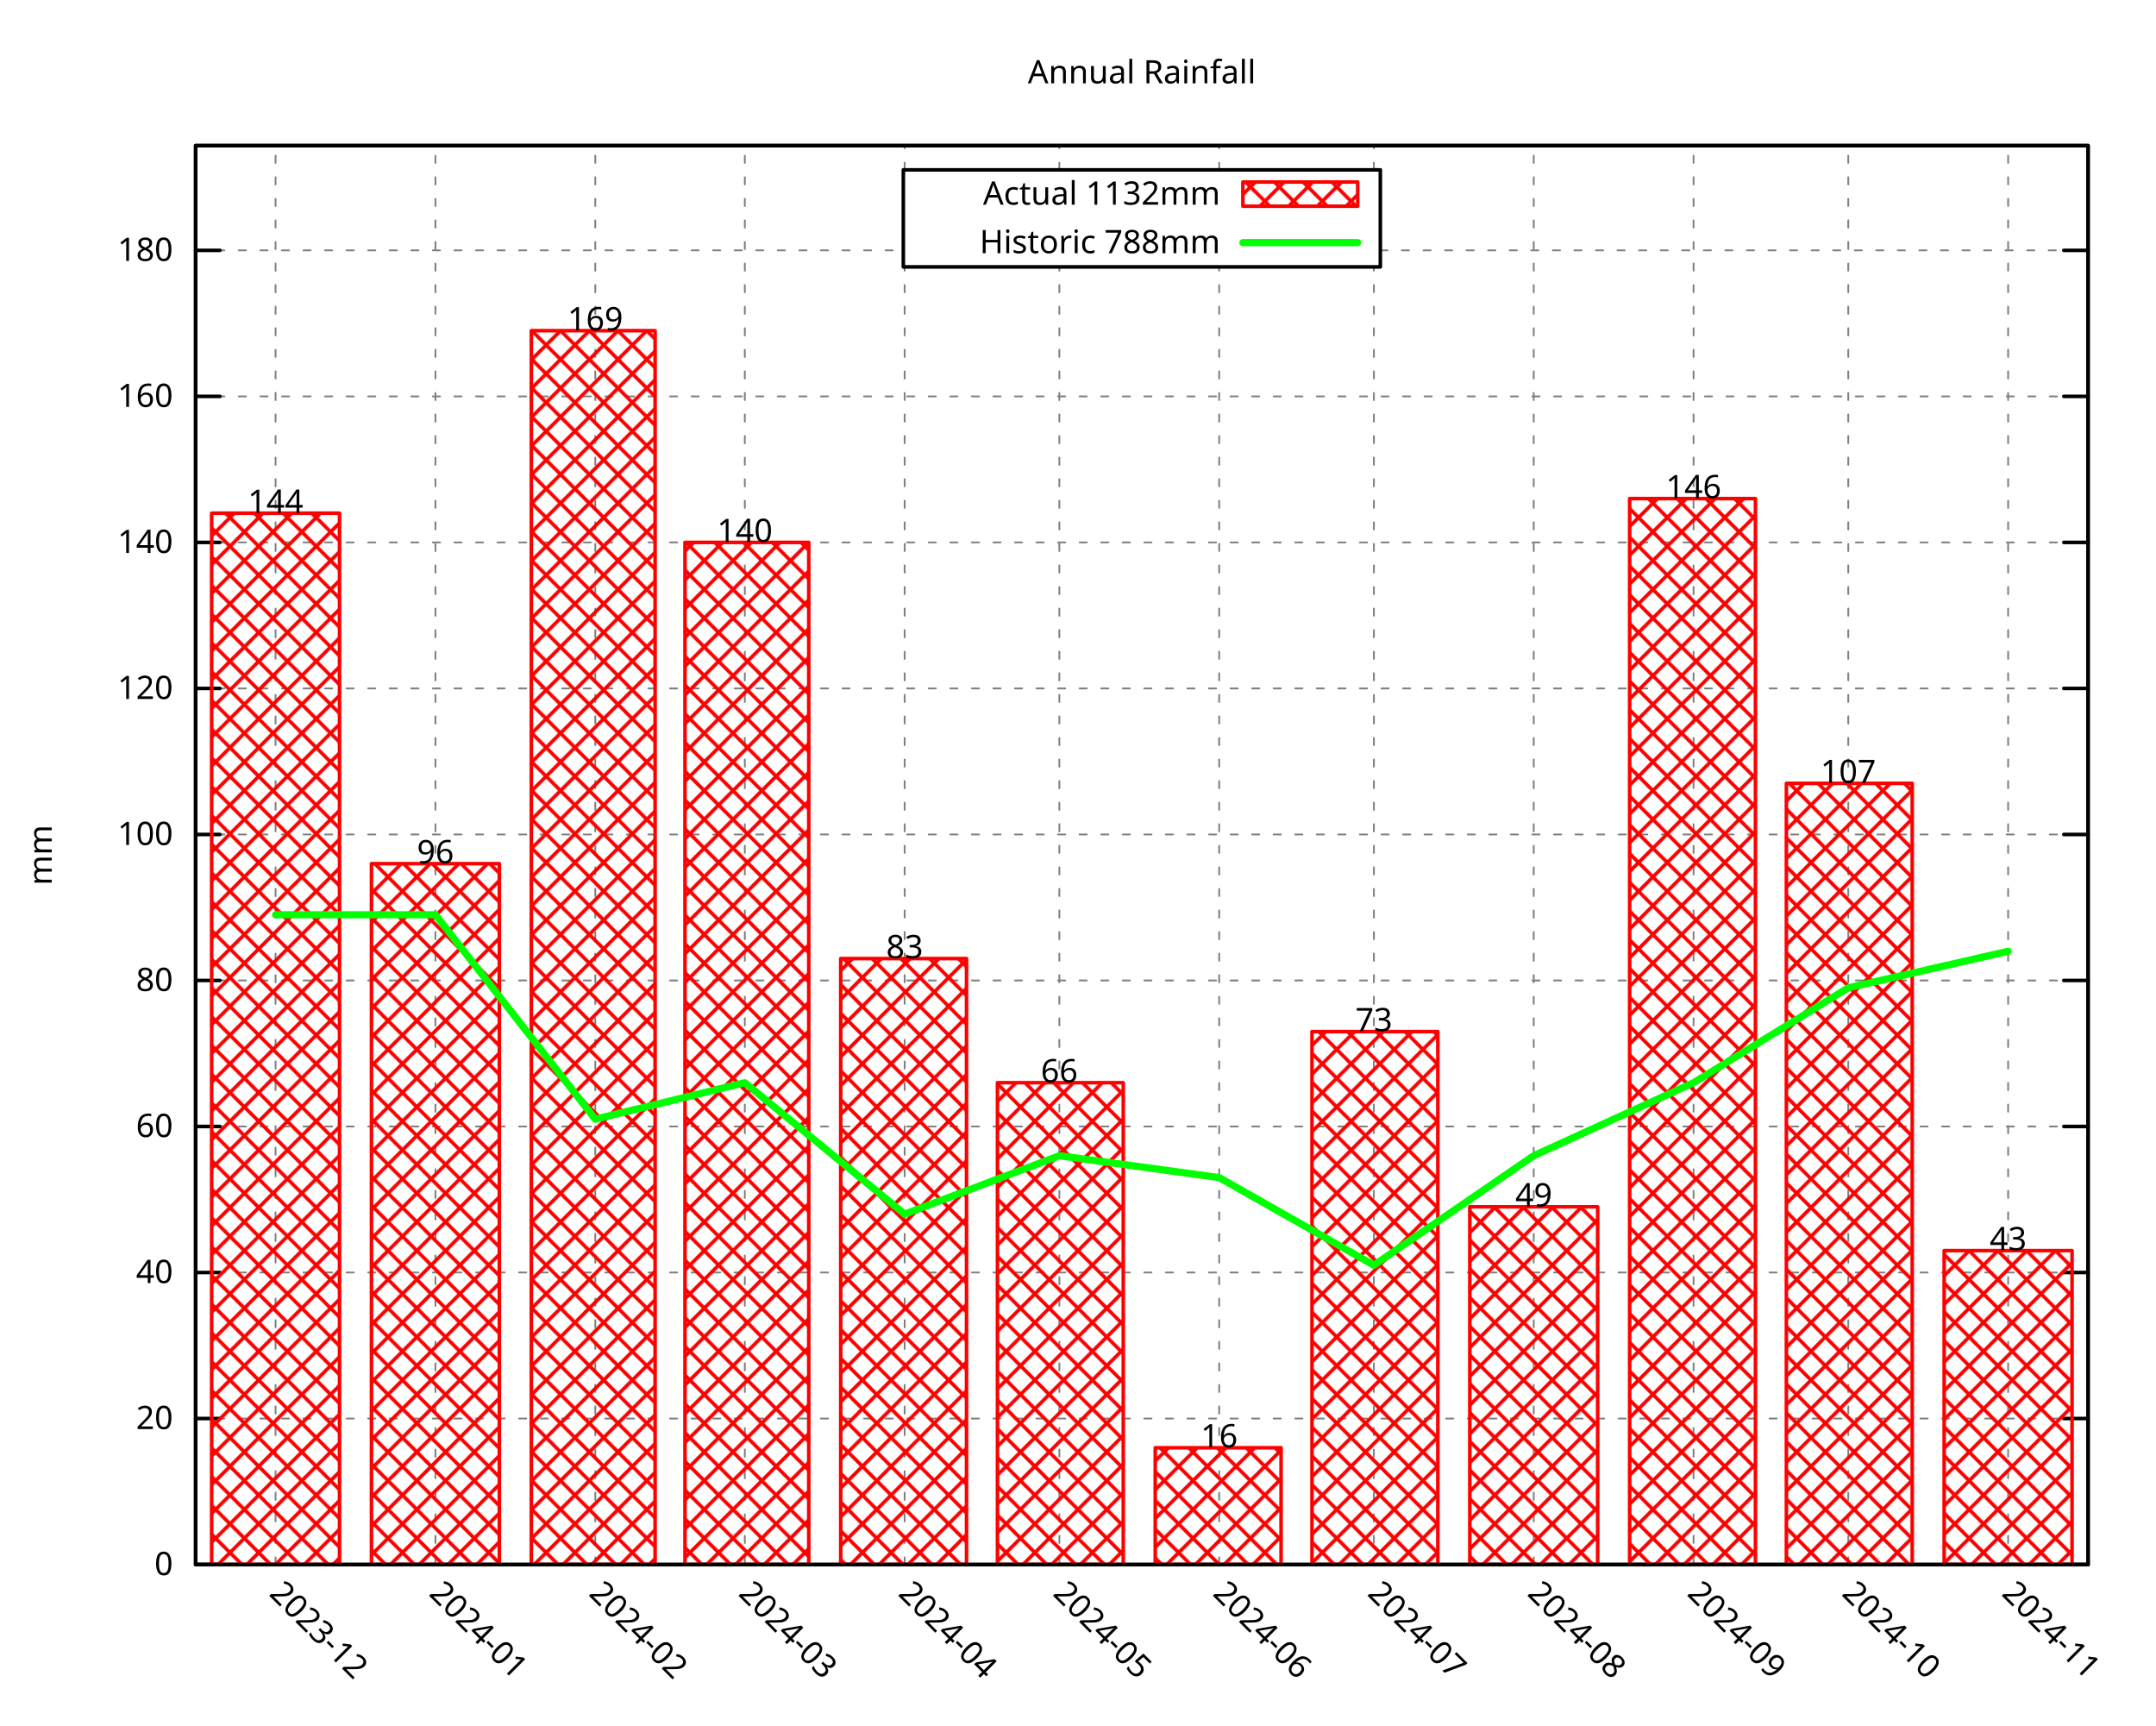
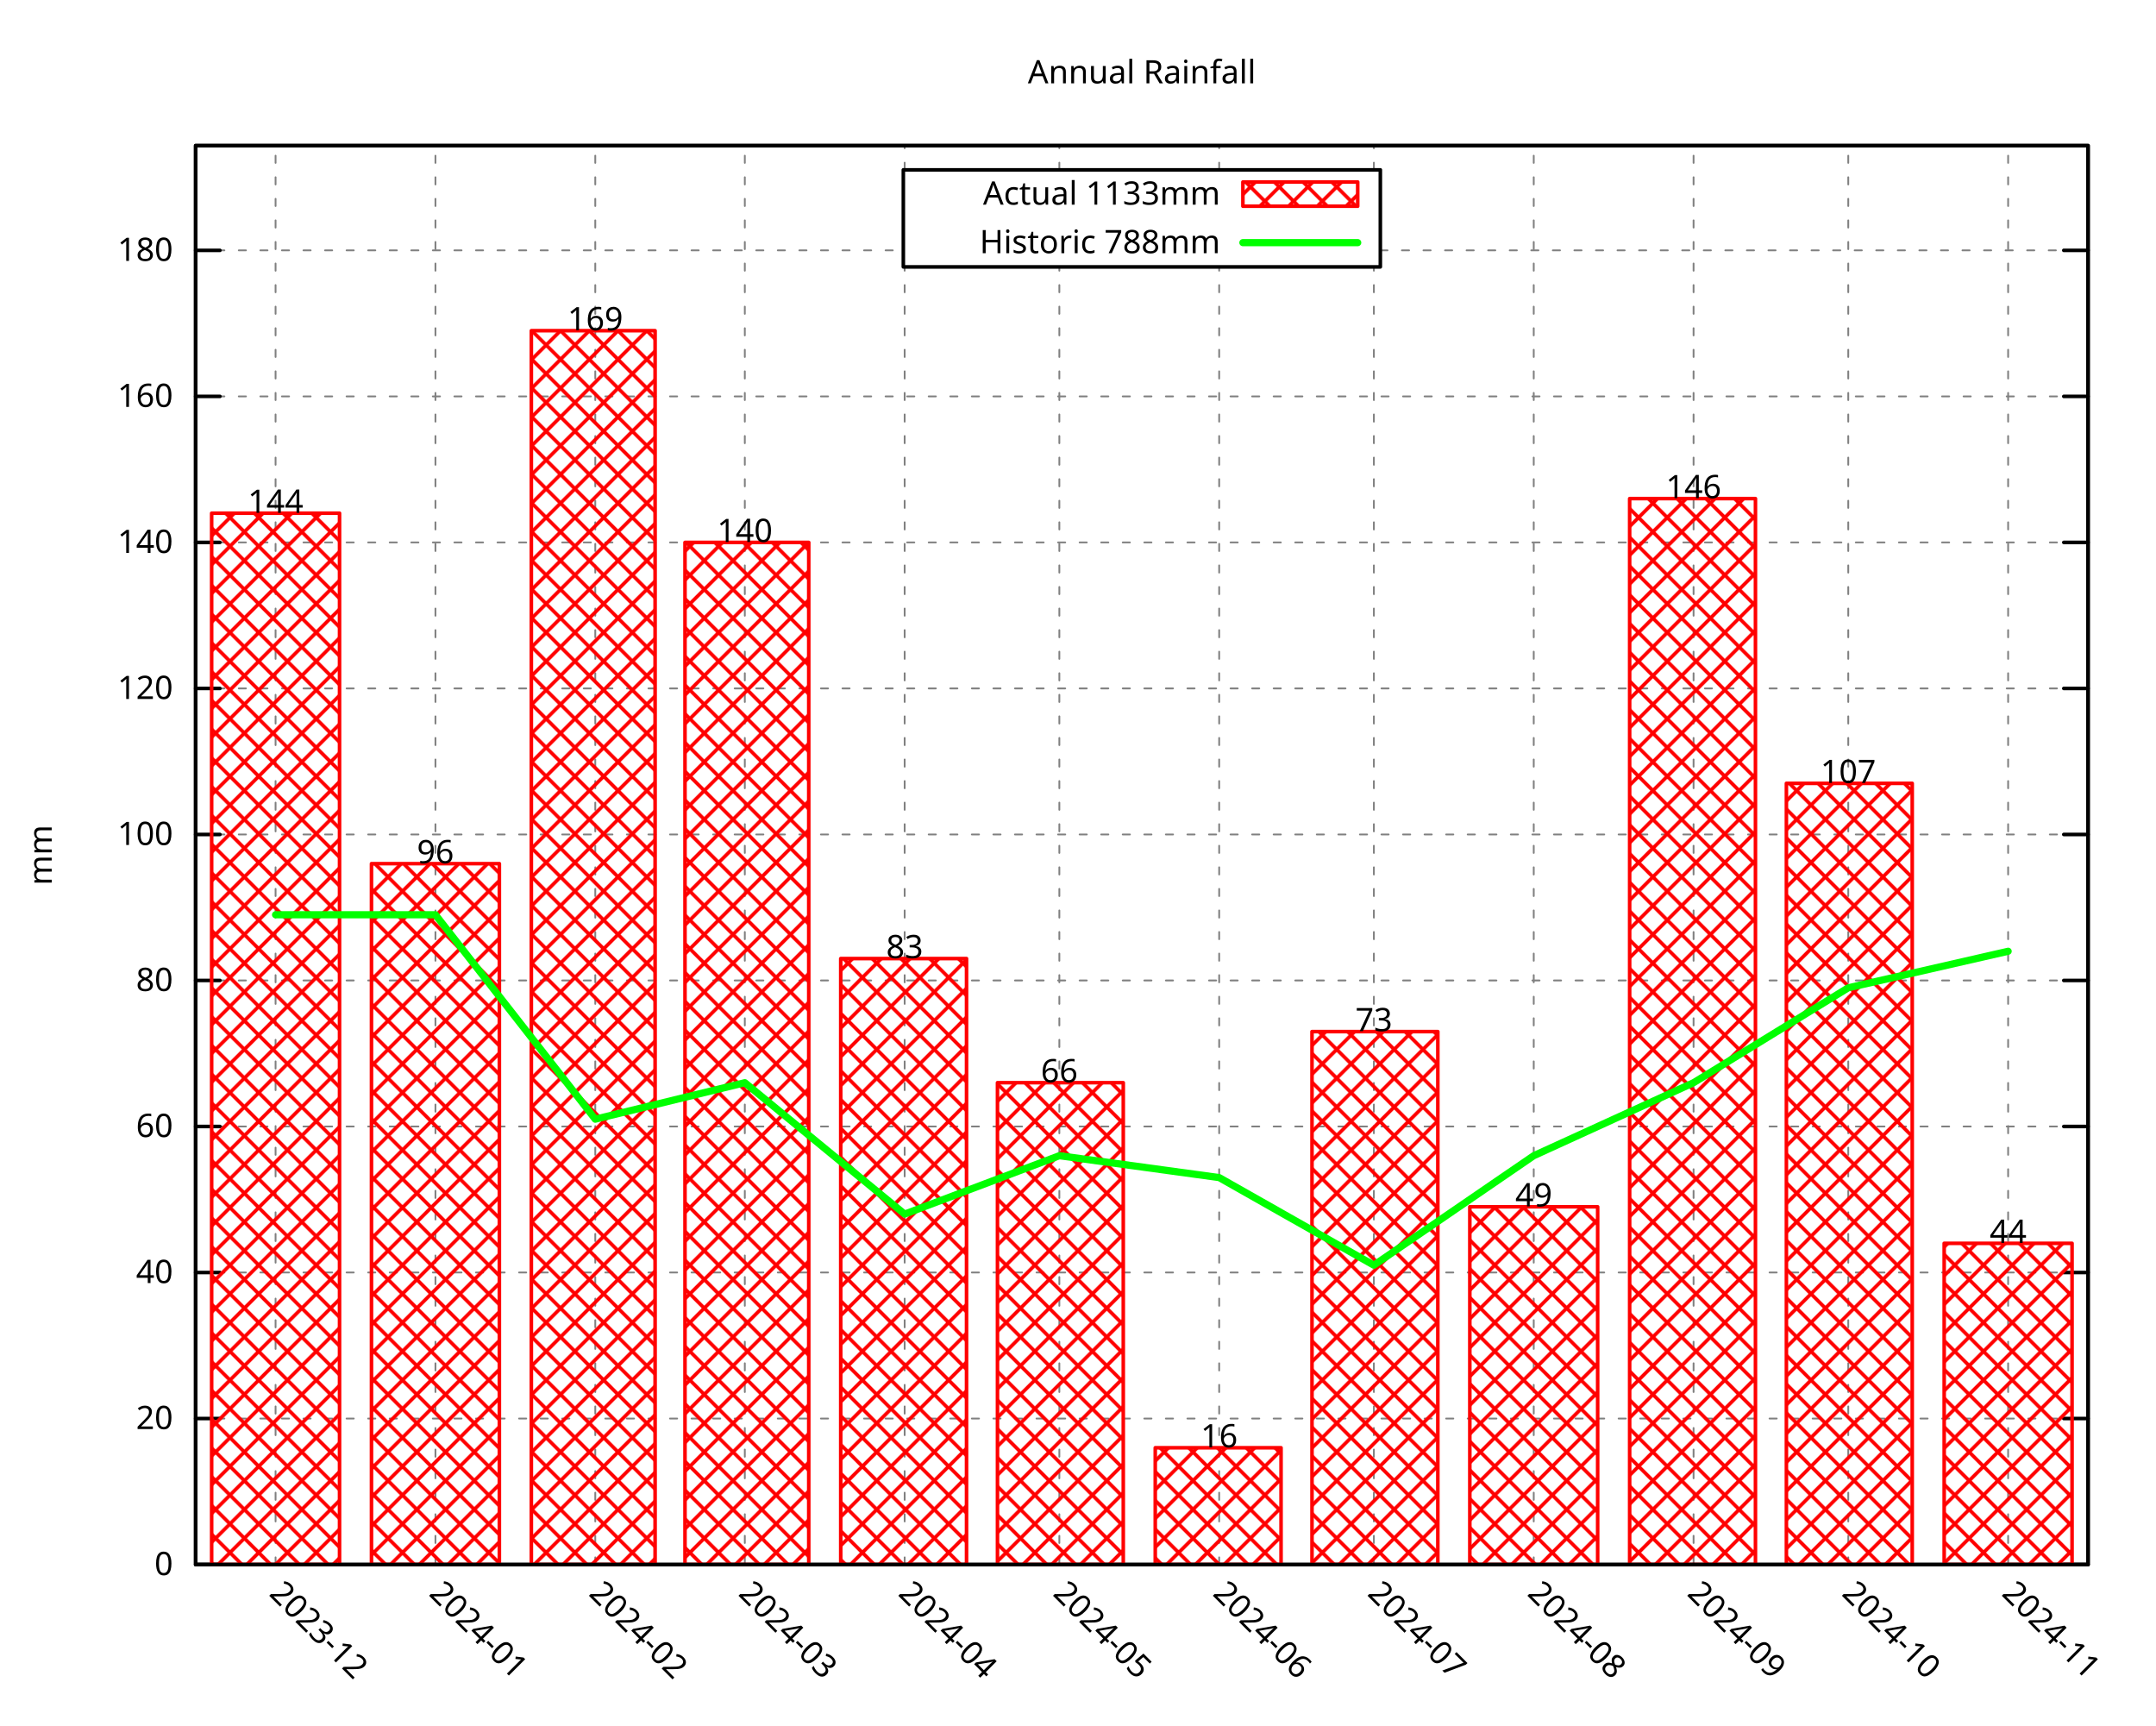
<svg xmlns="http://www.w3.org/2000/svg" xmlns:xlink="http://www.w3.org/1999/xlink" width="600" height="480" viewBox="0 0 600 480">
  <g id="gnuplot_canvas">
    <rect x="0" y="0" width="600" height="480" fill="none" />
    <defs>
      <circle id="gpDot" r="0.5" stroke-width="0.5" stroke="currentColor" />
      <path id="gpPt0" stroke-width="0.296" stroke="currentColor" d="M-1,0 h2 M0,-1 v2" />
      <path id="gpPt1" stroke-width="0.296" stroke="currentColor" d="M-1,-1 L1,1 M1,-1 L-1,1" />
      <path id="gpPt2" stroke-width="0.296" stroke="currentColor" d="M-1,0 L1,0 M0,-1 L0,1 M-1,-1 L1,1 M-1,1 L1,-1" />
      <rect id="gpPt3" stroke-width="0.296" stroke="currentColor" x="-1" y="-1" width="2" height="2" />
      <rect id="gpPt4" stroke-width="0.296" stroke="currentColor" fill="currentColor" x="-1" y="-1" width="2" height="2" />
      <circle id="gpPt5" stroke-width="0.296" stroke="currentColor" cx="0" cy="0" r="1" />
      <use xlink:href="#gpPt5" id="gpPt6" fill="currentColor" stroke="none" />
      <path id="gpPt7" stroke-width="0.296" stroke="currentColor" d="M0,-1.33 L-1.33,0.67 L1.33,0.67 z" />
      <use xlink:href="#gpPt7" id="gpPt8" fill="currentColor" stroke="none" />
      <use xlink:href="#gpPt7" id="gpPt9" stroke="currentColor" transform="rotate(180)" />
      <use xlink:href="#gpPt9" id="gpPt10" fill="currentColor" stroke="none" />
      <use xlink:href="#gpPt3" id="gpPt11" stroke="currentColor" transform="rotate(45)" />
      <use xlink:href="#gpPt11" id="gpPt12" fill="currentColor" stroke="none" />
      <path id="gpPt13" stroke-width="0.296" stroke="currentColor" d="M0,1.330 L1.265,0.411 L0.782,-1.067 L-0.782,-1.076 L-1.265,0.411 z" />
      <use xlink:href="#gpPt13" id="gpPt14" fill="currentColor" stroke="none" />
      <filter id="textbox" filterUnits="objectBoundingBox" x="0" y="0" height="1" width="1">
        <feFlood flood-color="white" flood-opacity="1" result="bgnd" />
        <feComposite in="SourceGraphic" in2="bgnd" operator="atop" />
      </filter>
      <filter id="greybox" filterUnits="objectBoundingBox" x="0" y="0" height="1" width="1">
        <feFlood flood-color="lightgrey" flood-opacity="1" result="grey" />
        <feComposite in="SourceGraphic" in2="grey" operator="atop" />
      </filter>
    </defs>
    <g fill="none" color="white" stroke="currentColor" stroke-width="1.00" stroke-linecap="round" stroke-linejoin="round">
</g>
    <g fill="none" color="black" stroke="currentColor" stroke-width="1.00" stroke-linecap="round" stroke-linejoin="round">
</g>
    <g fill="none" color="black" stroke="black" stroke-width="0.50" stroke-linecap="round" stroke-linejoin="round">
</g>
    <g fill="none" color="gray" stroke="currentColor" stroke-width="0.50" stroke-linecap="round" stroke-linejoin="round">
      <path stroke="gray" stroke-dasharray="2,4" class="gridline" d="M54.45,435.32 L581.09,435.32  " />
    </g>
    <g fill="none" color="gray" stroke="gray" stroke-width="1.00" stroke-linecap="round" stroke-linejoin="round">
</g>
    <g fill="none" color="black" stroke="currentColor" stroke-width="1.00" stroke-linecap="round" stroke-linejoin="round">
      <path stroke="black" d="M54.45,435.32 L61.20,435.32 M581.09,435.32 L574.34,435.32  " />
      <g transform="translate(48.15,438.25)" stroke="none" fill="black" font-family="Droid Sans" font-size="9.00" text-anchor="end">
        <text>
          <tspan font-family="Droid Sans"> 0</tspan>
        </text>
      </g>
    </g>
    <g fill="none" color="black" stroke="currentColor" stroke-width="1.00" stroke-linecap="round" stroke-linejoin="round">
</g>
    <g fill="none" color="black" stroke="black" stroke-width="0.50" stroke-linecap="round" stroke-linejoin="round">
</g>
    <g fill="none" color="gray" stroke="currentColor" stroke-width="0.50" stroke-linecap="round" stroke-linejoin="round">
      <path stroke="gray" stroke-dasharray="2,4" class="gridline" d="M54.45,394.69 L581.09,394.69  " />
    </g>
    <g fill="none" color="gray" stroke="gray" stroke-width="1.00" stroke-linecap="round" stroke-linejoin="round">
</g>
    <g fill="none" color="black" stroke="currentColor" stroke-width="1.00" stroke-linecap="round" stroke-linejoin="round">
      <path stroke="black" d="M54.45,394.69 L61.20,394.69 M581.09,394.69 L574.34,394.69  " />
      <g transform="translate(48.15,397.62)" stroke="none" fill="black" font-family="Droid Sans" font-size="9.00" text-anchor="end">
        <text>
          <tspan font-family="Droid Sans"> 20</tspan>
        </text>
      </g>
    </g>
    <g fill="none" color="black" stroke="currentColor" stroke-width="1.00" stroke-linecap="round" stroke-linejoin="round">
</g>
    <g fill="none" color="black" stroke="black" stroke-width="0.50" stroke-linecap="round" stroke-linejoin="round">
</g>
    <g fill="none" color="gray" stroke="currentColor" stroke-width="0.50" stroke-linecap="round" stroke-linejoin="round">
      <path stroke="gray" stroke-dasharray="2,4" class="gridline" d="M54.45,354.06 L581.09,354.06  " />
    </g>
    <g fill="none" color="gray" stroke="gray" stroke-width="1.00" stroke-linecap="round" stroke-linejoin="round">
</g>
    <g fill="none" color="black" stroke="currentColor" stroke-width="1.00" stroke-linecap="round" stroke-linejoin="round">
      <path stroke="black" d="M54.45,354.06 L61.20,354.06 M581.09,354.06 L574.34,354.06  " />
      <g transform="translate(48.15,356.99)" stroke="none" fill="black" font-family="Droid Sans" font-size="9.00" text-anchor="end">
        <text>
          <tspan font-family="Droid Sans"> 40</tspan>
        </text>
      </g>
    </g>
    <g fill="none" color="black" stroke="currentColor" stroke-width="1.00" stroke-linecap="round" stroke-linejoin="round">
</g>
    <g fill="none" color="black" stroke="black" stroke-width="0.50" stroke-linecap="round" stroke-linejoin="round">
</g>
    <g fill="none" color="gray" stroke="currentColor" stroke-width="0.50" stroke-linecap="round" stroke-linejoin="round">
      <path stroke="gray" stroke-dasharray="2,4" class="gridline" d="M54.45,313.43 L581.09,313.43  " />
    </g>
    <g fill="none" color="gray" stroke="gray" stroke-width="1.00" stroke-linecap="round" stroke-linejoin="round">
</g>
    <g fill="none" color="black" stroke="currentColor" stroke-width="1.00" stroke-linecap="round" stroke-linejoin="round">
      <path stroke="black" d="M54.45,313.43 L61.20,313.43 M581.09,313.43 L574.34,313.43  " />
      <g transform="translate(48.15,316.36)" stroke="none" fill="black" font-family="Droid Sans" font-size="9.00" text-anchor="end">
        <text>
          <tspan font-family="Droid Sans"> 60</tspan>
        </text>
      </g>
    </g>
    <g fill="none" color="black" stroke="currentColor" stroke-width="1.00" stroke-linecap="round" stroke-linejoin="round">
</g>
    <g fill="none" color="black" stroke="black" stroke-width="0.50" stroke-linecap="round" stroke-linejoin="round">
</g>
    <g fill="none" color="gray" stroke="currentColor" stroke-width="0.50" stroke-linecap="round" stroke-linejoin="round">
      <path stroke="gray" stroke-dasharray="2,4" class="gridline" d="M54.45,272.80 L581.09,272.80  " />
    </g>
    <g fill="none" color="gray" stroke="gray" stroke-width="1.00" stroke-linecap="round" stroke-linejoin="round">
</g>
    <g fill="none" color="black" stroke="currentColor" stroke-width="1.00" stroke-linecap="round" stroke-linejoin="round">
      <path stroke="black" d="M54.45,272.80 L61.20,272.80 M581.09,272.80 L574.34,272.80  " />
      <g transform="translate(48.15,275.73)" stroke="none" fill="black" font-family="Droid Sans" font-size="9.00" text-anchor="end">
        <text>
          <tspan font-family="Droid Sans"> 80</tspan>
        </text>
      </g>
    </g>
    <g fill="none" color="black" stroke="currentColor" stroke-width="1.00" stroke-linecap="round" stroke-linejoin="round">
</g>
    <g fill="none" color="black" stroke="black" stroke-width="0.50" stroke-linecap="round" stroke-linejoin="round">
</g>
    <g fill="none" color="gray" stroke="currentColor" stroke-width="0.50" stroke-linecap="round" stroke-linejoin="round">
      <path stroke="gray" stroke-dasharray="2,4" class="gridline" d="M54.45,232.18 L581.09,232.18  " />
    </g>
    <g fill="none" color="gray" stroke="gray" stroke-width="1.00" stroke-linecap="round" stroke-linejoin="round">
</g>
    <g fill="none" color="black" stroke="currentColor" stroke-width="1.00" stroke-linecap="round" stroke-linejoin="round">
      <path stroke="black" d="M54.45,232.18 L61.20,232.18 M581.09,232.18 L574.34,232.18  " />
      <g transform="translate(48.15,235.11)" stroke="none" fill="black" font-family="Droid Sans" font-size="9.00" text-anchor="end">
        <text>
          <tspan font-family="Droid Sans"> 100</tspan>
        </text>
      </g>
    </g>
    <g fill="none" color="black" stroke="currentColor" stroke-width="1.00" stroke-linecap="round" stroke-linejoin="round">
</g>
    <g fill="none" color="black" stroke="black" stroke-width="0.50" stroke-linecap="round" stroke-linejoin="round">
</g>
    <g fill="none" color="gray" stroke="currentColor" stroke-width="0.50" stroke-linecap="round" stroke-linejoin="round">
      <path stroke="gray" stroke-dasharray="2,4" class="gridline" d="M54.45,191.55 L581.09,191.55  " />
    </g>
    <g fill="none" color="gray" stroke="gray" stroke-width="1.00" stroke-linecap="round" stroke-linejoin="round">
</g>
    <g fill="none" color="black" stroke="currentColor" stroke-width="1.00" stroke-linecap="round" stroke-linejoin="round">
      <path stroke="black" d="M54.45,191.55 L61.20,191.55 M581.09,191.55 L574.34,191.55  " />
      <g transform="translate(48.15,194.48)" stroke="none" fill="black" font-family="Droid Sans" font-size="9.00" text-anchor="end">
        <text>
          <tspan font-family="Droid Sans"> 120</tspan>
        </text>
      </g>
    </g>
    <g fill="none" color="black" stroke="currentColor" stroke-width="1.00" stroke-linecap="round" stroke-linejoin="round">
</g>
    <g fill="none" color="black" stroke="black" stroke-width="0.50" stroke-linecap="round" stroke-linejoin="round">
</g>
    <g fill="none" color="gray" stroke="currentColor" stroke-width="0.50" stroke-linecap="round" stroke-linejoin="round">
      <path stroke="gray" stroke-dasharray="2,4" class="gridline" d="M54.45,150.92 L581.09,150.92  " />
    </g>
    <g fill="none" color="gray" stroke="gray" stroke-width="1.00" stroke-linecap="round" stroke-linejoin="round">
</g>
    <g fill="none" color="black" stroke="currentColor" stroke-width="1.00" stroke-linecap="round" stroke-linejoin="round">
      <path stroke="black" d="M54.45,150.92 L61.20,150.92 M581.09,150.92 L574.34,150.92  " />
      <g transform="translate(48.15,153.85)" stroke="none" fill="black" font-family="Droid Sans" font-size="9.00" text-anchor="end">
        <text>
          <tspan font-family="Droid Sans"> 140</tspan>
        </text>
      </g>
    </g>
    <g fill="none" color="black" stroke="currentColor" stroke-width="1.00" stroke-linecap="round" stroke-linejoin="round">
</g>
    <g fill="none" color="black" stroke="black" stroke-width="0.50" stroke-linecap="round" stroke-linejoin="round">
</g>
    <g fill="none" color="gray" stroke="currentColor" stroke-width="0.50" stroke-linecap="round" stroke-linejoin="round">
      <path stroke="gray" stroke-dasharray="2,4" class="gridline" d="M54.45,110.29 L581.09,110.29  " />
    </g>
    <g fill="none" color="gray" stroke="gray" stroke-width="1.00" stroke-linecap="round" stroke-linejoin="round">
</g>
    <g fill="none" color="black" stroke="currentColor" stroke-width="1.00" stroke-linecap="round" stroke-linejoin="round">
      <path stroke="black" d="M54.45,110.29 L61.20,110.29 M581.09,110.29 L574.34,110.29  " />
      <g transform="translate(48.15,113.22)" stroke="none" fill="black" font-family="Droid Sans" font-size="9.00" text-anchor="end">
        <text>
          <tspan font-family="Droid Sans"> 160</tspan>
        </text>
      </g>
    </g>
    <g fill="none" color="black" stroke="currentColor" stroke-width="1.00" stroke-linecap="round" stroke-linejoin="round">
</g>
    <g fill="none" color="black" stroke="black" stroke-width="0.50" stroke-linecap="round" stroke-linejoin="round">
</g>
    <g fill="none" color="gray" stroke="currentColor" stroke-width="0.50" stroke-linecap="round" stroke-linejoin="round">
      <path stroke="gray" stroke-dasharray="2,4" class="gridline" d="M54.45,69.66 L251.39,69.66 M384.14,69.66 L581.09,69.66  " />
    </g>
    <g fill="none" color="gray" stroke="gray" stroke-width="1.00" stroke-linecap="round" stroke-linejoin="round">
</g>
    <g fill="none" color="black" stroke="currentColor" stroke-width="1.00" stroke-linecap="round" stroke-linejoin="round">
      <path stroke="black" d="M54.45,69.66 L61.20,69.66 M581.09,69.66 L574.34,69.66  " />
      <g transform="translate(48.15,72.59)" stroke="none" fill="black" font-family="Droid Sans" font-size="9.00" text-anchor="end">
        <text>
          <tspan font-family="Droid Sans"> 180</tspan>
        </text>
      </g>
    </g>
    <g fill="none" color="black" stroke="currentColor" stroke-width="1.00" stroke-linecap="round" stroke-linejoin="round">
</g>
    <g fill="none" color="black" stroke="black" stroke-width="0.50" stroke-linecap="round" stroke-linejoin="round">
</g>
    <g fill="none" color="gray" stroke="currentColor" stroke-width="0.50" stroke-linecap="round" stroke-linejoin="round">
      <path stroke="gray" stroke-dasharray="2,4" class="gridline" d="M76.69,435.32 L76.69,40.51  " />
    </g>
    <g fill="none" color="gray" stroke="gray" stroke-width="1.00" stroke-linecap="round" stroke-linejoin="round">
</g>
    <g fill="none" color="black" stroke="currentColor" stroke-width="1.00" stroke-linecap="round" stroke-linejoin="round">
      <path stroke="black" d="M76.69,435.32 M76.69,40.51  " />
      <g transform="translate(74.62,443.69) rotate(45.00)" stroke="none" fill="black" font-family="Droid Sans" font-size="9.00" text-anchor="start">
        <text>
          <tspan font-family="Droid Sans">2023-12</tspan>
        </text>
      </g>
    </g>
    <g fill="none" color="black" stroke="currentColor" stroke-width="1.00" stroke-linecap="round" stroke-linejoin="round">
</g>
    <g fill="none" color="black" stroke="black" stroke-width="0.50" stroke-linecap="round" stroke-linejoin="round">
</g>
    <g fill="none" color="gray" stroke="currentColor" stroke-width="0.50" stroke-linecap="round" stroke-linejoin="round">
      <path stroke="gray" stroke-dasharray="2,4" class="gridline" d="M121.18,435.32 L121.18,40.51  " />
    </g>
    <g fill="none" color="gray" stroke="gray" stroke-width="1.00" stroke-linecap="round" stroke-linejoin="round">
</g>
    <g fill="none" color="black" stroke="currentColor" stroke-width="1.00" stroke-linecap="round" stroke-linejoin="round">
      <path stroke="black" d="M121.18,435.32 M121.18,40.51  " />
      <g transform="translate(119.11,443.69) rotate(45.00)" stroke="none" fill="black" font-family="Droid Sans" font-size="9.00" text-anchor="start">
        <text>
          <tspan font-family="Droid Sans">2024-01</tspan>
        </text>
      </g>
    </g>
    <g fill="none" color="black" stroke="currentColor" stroke-width="1.00" stroke-linecap="round" stroke-linejoin="round">
</g>
    <g fill="none" color="black" stroke="black" stroke-width="0.50" stroke-linecap="round" stroke-linejoin="round">
</g>
    <g fill="none" color="gray" stroke="currentColor" stroke-width="0.50" stroke-linecap="round" stroke-linejoin="round">
      <path stroke="gray" stroke-dasharray="2,4" class="gridline" d="M165.66,435.32 L165.66,40.51  " />
    </g>
    <g fill="none" color="gray" stroke="gray" stroke-width="1.00" stroke-linecap="round" stroke-linejoin="round">
</g>
    <g fill="none" color="black" stroke="currentColor" stroke-width="1.00" stroke-linecap="round" stroke-linejoin="round">
      <path stroke="black" d="M165.66,435.32 M165.66,40.51  " />
      <g transform="translate(163.59,443.69) rotate(45.00)" stroke="none" fill="black" font-family="Droid Sans" font-size="9.00" text-anchor="start">
        <text>
          <tspan font-family="Droid Sans">2024-02</tspan>
        </text>
      </g>
    </g>
    <g fill="none" color="black" stroke="currentColor" stroke-width="1.00" stroke-linecap="round" stroke-linejoin="round">
</g>
    <g fill="none" color="black" stroke="black" stroke-width="0.50" stroke-linecap="round" stroke-linejoin="round">
</g>
    <g fill="none" color="gray" stroke="currentColor" stroke-width="0.50" stroke-linecap="round" stroke-linejoin="round">
      <path stroke="gray" stroke-dasharray="2,4" class="gridline" d="M207.28,435.32 L207.28,40.51  " />
    </g>
    <g fill="none" color="gray" stroke="gray" stroke-width="1.00" stroke-linecap="round" stroke-linejoin="round">
</g>
    <g fill="none" color="black" stroke="currentColor" stroke-width="1.00" stroke-linecap="round" stroke-linejoin="round">
      <path stroke="black" d="M207.28,435.32 M207.28,40.51  " />
      <g transform="translate(205.21,443.69) rotate(45.00)" stroke="none" fill="black" font-family="Droid Sans" font-size="9.00" text-anchor="start">
        <text>
          <tspan font-family="Droid Sans">2024-03</tspan>
        </text>
      </g>
    </g>
    <g fill="none" color="black" stroke="currentColor" stroke-width="1.00" stroke-linecap="round" stroke-linejoin="round">
</g>
    <g fill="none" color="black" stroke="black" stroke-width="0.50" stroke-linecap="round" stroke-linejoin="round">
</g>
    <g fill="none" color="gray" stroke="currentColor" stroke-width="0.50" stroke-linecap="round" stroke-linejoin="round">
      <path stroke="gray" stroke-dasharray="2,4" class="gridline" d="M251.76,435.32 L251.76,74.26 M251.76,47.26 L251.76,40.51  " />
    </g>
    <g fill="none" color="gray" stroke="gray" stroke-width="1.00" stroke-linecap="round" stroke-linejoin="round">
</g>
    <g fill="none" color="black" stroke="currentColor" stroke-width="1.00" stroke-linecap="round" stroke-linejoin="round">
      <path stroke="black" d="M251.76,435.32 M251.76,40.51  " />
      <g transform="translate(249.69,443.69) rotate(45.00)" stroke="none" fill="black" font-family="Droid Sans" font-size="9.00" text-anchor="start">
        <text>
          <tspan font-family="Droid Sans">2024-04</tspan>
        </text>
      </g>
    </g>
    <g fill="none" color="black" stroke="currentColor" stroke-width="1.00" stroke-linecap="round" stroke-linejoin="round">
</g>
    <g fill="none" color="black" stroke="black" stroke-width="0.50" stroke-linecap="round" stroke-linejoin="round">
</g>
    <g fill="none" color="gray" stroke="currentColor" stroke-width="0.50" stroke-linecap="round" stroke-linejoin="round">
      <path stroke="gray" stroke-dasharray="2,4" class="gridline" d="M294.81,435.32 L294.81,74.26 M294.81,47.26 L294.81,40.51  " />
    </g>
    <g fill="none" color="gray" stroke="gray" stroke-width="1.00" stroke-linecap="round" stroke-linejoin="round">
</g>
    <g fill="none" color="black" stroke="currentColor" stroke-width="1.00" stroke-linecap="round" stroke-linejoin="round">
      <path stroke="black" d="M294.81,435.32 M294.81,40.51  " />
      <g transform="translate(292.74,443.69) rotate(45.00)" stroke="none" fill="black" font-family="Droid Sans" font-size="9.00" text-anchor="start">
        <text>
          <tspan font-family="Droid Sans">2024-05</tspan>
        </text>
      </g>
    </g>
    <g fill="none" color="black" stroke="currentColor" stroke-width="1.00" stroke-linecap="round" stroke-linejoin="round">
</g>
    <g fill="none" color="black" stroke="black" stroke-width="0.50" stroke-linecap="round" stroke-linejoin="round">
</g>
    <g fill="none" color="gray" stroke="currentColor" stroke-width="0.50" stroke-linecap="round" stroke-linejoin="round">
      <path stroke="gray" stroke-dasharray="2,4" class="gridline" d="M339.29,435.32 L339.29,74.26 M339.29,47.26 L339.29,40.51  " />
    </g>
    <g fill="none" color="gray" stroke="gray" stroke-width="1.00" stroke-linecap="round" stroke-linejoin="round">
</g>
    <g fill="none" color="black" stroke="currentColor" stroke-width="1.00" stroke-linecap="round" stroke-linejoin="round">
      <path stroke="black" d="M339.29,435.32 M339.29,40.51  " />
      <g transform="translate(337.22,443.69) rotate(45.00)" stroke="none" fill="black" font-family="Droid Sans" font-size="9.00" text-anchor="start">
        <text>
          <tspan font-family="Droid Sans">2024-06</tspan>
        </text>
      </g>
    </g>
    <g fill="none" color="black" stroke="currentColor" stroke-width="1.00" stroke-linecap="round" stroke-linejoin="round">
</g>
    <g fill="none" color="black" stroke="black" stroke-width="0.50" stroke-linecap="round" stroke-linejoin="round">
</g>
    <g fill="none" color="gray" stroke="currentColor" stroke-width="0.50" stroke-linecap="round" stroke-linejoin="round">
      <path stroke="gray" stroke-dasharray="2,4" class="gridline" d="M382.34,435.32 L382.34,74.26 M382.34,47.26 L382.34,40.51  " />
    </g>
    <g fill="none" color="gray" stroke="gray" stroke-width="1.00" stroke-linecap="round" stroke-linejoin="round">
</g>
    <g fill="none" color="black" stroke="currentColor" stroke-width="1.00" stroke-linecap="round" stroke-linejoin="round">
      <path stroke="black" d="M382.34,435.32 M382.34,40.51  " />
      <g transform="translate(380.27,443.69) rotate(45.00)" stroke="none" fill="black" font-family="Droid Sans" font-size="9.00" text-anchor="start">
        <text>
          <tspan font-family="Droid Sans">2024-07</tspan>
        </text>
      </g>
    </g>
    <g fill="none" color="black" stroke="currentColor" stroke-width="1.00" stroke-linecap="round" stroke-linejoin="round">
</g>
    <g fill="none" color="black" stroke="black" stroke-width="0.50" stroke-linecap="round" stroke-linejoin="round">
</g>
    <g fill="none" color="gray" stroke="currentColor" stroke-width="0.50" stroke-linecap="round" stroke-linejoin="round">
      <path stroke="gray" stroke-dasharray="2,4" class="gridline" d="M426.83,435.32 L426.83,40.51  " />
    </g>
    <g fill="none" color="gray" stroke="gray" stroke-width="1.00" stroke-linecap="round" stroke-linejoin="round">
</g>
    <g fill="none" color="black" stroke="currentColor" stroke-width="1.00" stroke-linecap="round" stroke-linejoin="round">
      <path stroke="black" d="M426.83,435.32 M426.83,40.51  " />
      <g transform="translate(424.76,443.69) rotate(45.00)" stroke="none" fill="black" font-family="Droid Sans" font-size="9.00" text-anchor="start">
        <text>
          <tspan font-family="Droid Sans">2024-08</tspan>
        </text>
      </g>
    </g>
    <g fill="none" color="black" stroke="currentColor" stroke-width="1.00" stroke-linecap="round" stroke-linejoin="round">
</g>
    <g fill="none" color="black" stroke="black" stroke-width="0.50" stroke-linecap="round" stroke-linejoin="round">
</g>
    <g fill="none" color="gray" stroke="currentColor" stroke-width="0.50" stroke-linecap="round" stroke-linejoin="round">
      <path stroke="gray" stroke-dasharray="2,4" class="gridline" d="M471.31,435.32 L471.31,40.51  " />
    </g>
    <g fill="none" color="gray" stroke="gray" stroke-width="1.00" stroke-linecap="round" stroke-linejoin="round">
</g>
    <g fill="none" color="black" stroke="currentColor" stroke-width="1.00" stroke-linecap="round" stroke-linejoin="round">
      <path stroke="black" d="M471.31,435.32 M471.31,40.51  " />
      <g transform="translate(469.24,443.69) rotate(45.00)" stroke="none" fill="black" font-family="Droid Sans" font-size="9.00" text-anchor="start">
        <text>
          <tspan font-family="Droid Sans">2024-09</tspan>
        </text>
      </g>
    </g>
    <g fill="none" color="black" stroke="currentColor" stroke-width="1.00" stroke-linecap="round" stroke-linejoin="round">
</g>
    <g fill="none" color="black" stroke="black" stroke-width="0.50" stroke-linecap="round" stroke-linejoin="round">
</g>
    <g fill="none" color="gray" stroke="currentColor" stroke-width="0.50" stroke-linecap="round" stroke-linejoin="round">
      <path stroke="gray" stroke-dasharray="2,4" class="gridline" d="M514.36,435.32 L514.36,40.51  " />
    </g>
    <g fill="none" color="gray" stroke="gray" stroke-width="1.00" stroke-linecap="round" stroke-linejoin="round">
</g>
    <g fill="none" color="black" stroke="currentColor" stroke-width="1.00" stroke-linecap="round" stroke-linejoin="round">
      <path stroke="black" d="M514.36,435.32 M514.36,40.51  " />
      <g transform="translate(512.29,443.69) rotate(45.00)" stroke="none" fill="black" font-family="Droid Sans" font-size="9.00" text-anchor="start">
        <text>
          <tspan font-family="Droid Sans">2024-10</tspan>
        </text>
      </g>
    </g>
    <g fill="none" color="black" stroke="currentColor" stroke-width="1.00" stroke-linecap="round" stroke-linejoin="round">
</g>
    <g fill="none" color="black" stroke="black" stroke-width="0.50" stroke-linecap="round" stroke-linejoin="round">
</g>
    <g fill="none" color="gray" stroke="currentColor" stroke-width="0.50" stroke-linecap="round" stroke-linejoin="round">
      <path stroke="gray" stroke-dasharray="2,4" class="gridline" d="M558.85,435.32 L558.85,40.51  " />
    </g>
    <g fill="none" color="gray" stroke="gray" stroke-width="1.00" stroke-linecap="round" stroke-linejoin="round">
</g>
    <g fill="none" color="black" stroke="currentColor" stroke-width="1.00" stroke-linecap="round" stroke-linejoin="round">
      <path stroke="black" d="M558.85,435.32 M558.85,40.51  " />
      <g transform="translate(556.78,443.69) rotate(45.00)" stroke="none" fill="black" font-family="Droid Sans" font-size="9.00" text-anchor="start">
        <text>
          <tspan font-family="Droid Sans">2024-11</tspan>
        </text>
      </g>
    </g>
    <g fill="none" color="black" stroke="currentColor" stroke-width="1.00" stroke-linecap="round" stroke-linejoin="round">
</g>
    <g fill="none" color="black" stroke="currentColor" stroke-width="1.00" stroke-linecap="round" stroke-linejoin="round">
      <path stroke="black" d="M54.45,40.51 L54.45,435.32 L581.09,435.32 L581.09,40.51 L54.45,40.51 Z  " />
    </g>
    <g fill="none" color="black" stroke="currentColor" stroke-width="1.00" stroke-linecap="round" stroke-linejoin="round">
</g>
    <g fill="none" color="black" stroke="currentColor" stroke-width="1.00" stroke-linecap="round" stroke-linejoin="round">
      <path stroke="black" d="M251.39,74.26 L251.39,47.26 L384.14,47.26 L384.14,74.26 L251.39,74.26 Z  " />
    </g>
    <g id="gnuplot_plot_1">
      <g fill="none" color="black" stroke="currentColor" stroke-width="1.00" stroke-linecap="round" stroke-linejoin="round">
        <g transform="translate(339.59,56.94)" stroke="none" fill="black" font-family="Droid Sans" font-size="9.00" text-anchor="end">
          <text>
-             <tspan font-family="Droid Sans">Actual 1132mm</tspan>
+             <tspan font-family="Droid Sans">Actual 1133mm</tspan>
          </text>
        </g>
      </g>
      <g fill="none" color="black" stroke="currentColor" stroke-width="1.00" stroke-linecap="round" stroke-linejoin="round">
        <defs>
          <pattern id="gpPat1" patternUnits="userSpaceOnUse" x="0" y="0" width="8" height="8">
            <path style="fill:none; stroke:rgb(255,0,0)" d="M0,0 L8,8 M0,8 L8,0" />
          </pattern>
        </defs>
        <g stroke="none" shape-rendering="crispEdges">
          <polygon fill="url(#gpPat1)" points="345.89,57.38 377.84,57.38 377.84,50.63 345.89,50.63 " />
        </g>
        <path stroke="rgb(255,   0,   0)" d="M345.89,57.38 L377.84,57.38 L377.84,50.64 L345.89,50.64 L345.89,57.38 Z  " />
      </g>
      <g fill="none" color="black" stroke="currentColor" stroke-width="1.00" stroke-linecap="round" stroke-linejoin="round">
        <defs>
          <pattern id="gpPat2" patternUnits="userSpaceOnUse" x="0" y="0" width="8" height="8">
            <path style="fill:none; stroke:rgb(255,0,0)" d="M0,0 L8,8 M0,8 L8,0" />
          </pattern>
        </defs>
        <g stroke="none" shape-rendering="crispEdges">
          <polygon fill="url(#gpPat2)" points="58.90,435.32 94.50,435.32 94.50,142.78 58.90,142.78 " />
        </g>
        <path stroke="rgb(255,   0,   0)" d="M58.90,435.32 L58.90,142.79 L94.49,142.79 L94.49,435.32 L58.90,435.32 Z  " />
        <g stroke="none" shape-rendering="crispEdges">
          <polygon fill="url(#gpPat2)" points="103.38,435.32 138.98,435.32 138.98,240.29 103.38,240.29 " />
        </g>
        <path stroke="rgb(255,   0,   0)" d="M103.38,435.32 L103.38,240.30 L138.97,240.30 L138.97,435.32 L103.38,435.32 Z  " />
        <g stroke="none" shape-rendering="crispEdges">
          <polygon fill="url(#gpPat2)" points="147.87,435.32 182.32,435.32 182.32,92.00 147.87,92.00 " />
        </g>
        <path stroke="rgb(255,   0,   0)" d="M147.87,435.32 L147.87,92.01 L182.31,92.01 L182.31,435.32 L147.87,435.32 Z  " />
        <g stroke="none" shape-rendering="crispEdges">
          <polygon fill="url(#gpPat2)" points="190.63,435.32 225.08,435.32 225.08,150.91 190.63,150.91 " />
        </g>
        <path stroke="rgb(255,   0,   0)" d="M190.63,435.32 L190.63,150.92 L225.07,150.92 L225.07,435.32 L190.63,435.32 Z  " />
        <g stroke="none" shape-rendering="crispEdges">
          <polygon fill="url(#gpPat2)" points="233.97,435.32 268.99,435.32 268.99,266.70 233.97,266.70 " />
        </g>
        <path stroke="rgb(255,   0,   0)" d="M233.97,435.32 L233.97,266.71 L268.98,266.71 L268.98,435.32 L233.97,435.32 Z  " />
        <g stroke="none" shape-rendering="crispEdges">
          <polygon fill="url(#gpPat2)" points="277.59,435.32 312.61,435.32 312.61,301.24 277.59,301.24 " />
        </g>
        <path stroke="rgb(255,   0,   0)" d="M277.59,435.32 L277.59,301.25 L312.60,301.25 L312.60,435.32 L277.59,435.32 Z  " />
        <g stroke="none" shape-rendering="crispEdges">
          <polygon fill="url(#gpPat2)" points="321.50,435.32 356.52,435.32 356.52,402.81 321.50,402.81 " />
        </g>
        <path stroke="rgb(255,   0,   0)" d="M321.50,435.32 L321.50,402.82 L356.51,402.82 L356.51,435.32 L321.50,435.32 Z  " />
        <g stroke="none" shape-rendering="crispEdges">
          <polygon fill="url(#gpPat2)" points="365.12,435.32 400.15,435.32 400.15,287.02 365.12,287.02 " />
        </g>
        <path stroke="rgb(255,   0,   0)" d="M365.12,435.32 L365.12,287.03 L400.14,287.03 L400.14,435.32 L365.12,435.32 Z  " />
        <g stroke="none" shape-rendering="crispEdges">
          <polygon fill="url(#gpPat2)" points="409.04,435.32 444.63,435.32 444.63,335.77 409.04,335.77 " />
        </g>
        <path stroke="rgb(255,   0,   0)" d="M409.04,435.32 L409.04,335.78 L444.62,335.78 L444.62,435.32 L409.04,435.32 Z  " />
        <g stroke="none" shape-rendering="crispEdges">
          <polygon fill="url(#gpPat2)" points="453.52,435.32 488.54,435.32 488.54,138.72 453.52,138.72 " />
        </g>
        <path stroke="rgb(255,   0,   0)" d="M453.52,435.32 L453.52,138.73 L488.53,138.73 L488.53,435.32 L453.52,435.32 Z  " />
        <g stroke="none" shape-rendering="crispEdges">
          <polygon fill="url(#gpPat2)" points="497.14,435.32 532.17,435.32 532.17,217.95 497.14,217.95 " />
        </g>
        <path stroke="rgb(255,   0,   0)" d="M497.14,435.32 L497.14,217.96 L532.16,217.96 L532.16,435.32 L497.14,435.32 Z  " />
        <g stroke="none" shape-rendering="crispEdges">
-           <polygon fill="url(#gpPat2)" points="541.05,435.32 576.65,435.32 576.65,347.96 541.05,347.96 " />
-         </g>
-         <path stroke="rgb(255,   0,   0)" d="M541.05,435.32 L541.05,347.97 L576.64,347.97 L576.64,435.32 L541.05,435.32 Z  " />
+           <polygon fill="url(#gpPat2)" points="541.05,435.32 576.65,435.32 576.65,345.93 541.05,345.93 " />
+         </g>
+         <path stroke="rgb(255,   0,   0)" d="M541.05,435.32 L541.05,345.94 L576.64,345.94 L576.64,435.32 L541.05,435.32 Z  " />
      </g>
    </g>
    <g id="gnuplot_plot_2" fill="none">
      <g fill="none" color="black" stroke="currentColor" stroke-width="1.00" stroke-linecap="round" stroke-linejoin="round">
        <g transform="translate(76.69,142.68)" stroke="none" fill="black" font-family="Droid Sans" font-size="9.00" text-anchor="middle">
          <text>
            <tspan font-family="Droid Sans">144</tspan>
          </text>
        </g>
        <g transform="translate(121.18,240.18)" stroke="none" fill="black" font-family="Droid Sans" font-size="9.00" text-anchor="middle">
          <text>
            <tspan font-family="Droid Sans">96</tspan>
          </text>
        </g>
        <g transform="translate(165.66,91.89)" stroke="none" fill="black" font-family="Droid Sans" font-size="9.00" text-anchor="middle">
          <text>
            <tspan font-family="Droid Sans">169</tspan>
          </text>
        </g>
        <g transform="translate(207.28,150.80)" stroke="none" fill="black" font-family="Droid Sans" font-size="9.00" text-anchor="middle">
          <text>
            <tspan font-family="Droid Sans">140</tspan>
          </text>
        </g>
        <g transform="translate(251.76,266.59)" stroke="none" fill="black" font-family="Droid Sans" font-size="9.00" text-anchor="middle">
          <text>
            <tspan font-family="Droid Sans">83</tspan>
          </text>
        </g>
        <g transform="translate(294.81,301.13)" stroke="none" fill="black" font-family="Droid Sans" font-size="9.00" text-anchor="middle">
          <text>
            <tspan font-family="Droid Sans">66</tspan>
          </text>
        </g>
        <g transform="translate(339.29,402.70)" stroke="none" fill="black" font-family="Droid Sans" font-size="9.00" text-anchor="middle">
          <text>
            <tspan font-family="Droid Sans">16</tspan>
          </text>
        </g>
        <g transform="translate(382.34,286.91)" stroke="none" fill="black" font-family="Droid Sans" font-size="9.00" text-anchor="middle">
          <text>
            <tspan font-family="Droid Sans">73</tspan>
          </text>
        </g>
        <g transform="translate(426.83,335.66)" stroke="none" fill="black" font-family="Droid Sans" font-size="9.00" text-anchor="middle">
          <text>
            <tspan font-family="Droid Sans">49</tspan>
          </text>
        </g>
        <g transform="translate(471.31,138.61)" stroke="none" fill="black" font-family="Droid Sans" font-size="9.00" text-anchor="middle">
          <text>
            <tspan font-family="Droid Sans">146</tspan>
          </text>
        </g>
        <g transform="translate(514.36,217.84)" stroke="none" fill="black" font-family="Droid Sans" font-size="9.00" text-anchor="middle">
          <text>
            <tspan font-family="Droid Sans">107</tspan>
          </text>
        </g>
-         <g transform="translate(558.85,347.85)" stroke="none" fill="black" font-family="Droid Sans" font-size="9.00" text-anchor="middle">
-           <text>
-             <tspan font-family="Droid Sans">43</tspan>
+         <g transform="translate(558.85,345.82)" stroke="none" fill="black" font-family="Droid Sans" font-size="9.00" text-anchor="middle">
+           <text>
+             <tspan font-family="Droid Sans">44</tspan>
          </text>
        </g>
      </g>
    </g>
    <g id="gnuplot_plot_3">
      <g fill="none" color="white" stroke="black" stroke-width="2.00" stroke-linecap="round" stroke-linejoin="round">
</g>
      <g fill="none" color="black" stroke="currentColor" stroke-width="2.00" stroke-linecap="round" stroke-linejoin="round">
        <g transform="translate(339.59,70.44)" stroke="none" fill="black" font-family="Droid Sans" font-size="9.00" text-anchor="end">
          <text>
            <tspan font-family="Droid Sans">Historic 788mm</tspan>
          </text>
        </g>
      </g>
      <g fill="none" color="black" stroke="currentColor" stroke-width="2.00" stroke-linecap="round" stroke-linejoin="round">
        <path stroke="rgb(  0, 255,   0)" d="M345.89,67.51 L377.84,67.51 M76.69,254.52 L121.18,254.52 L165.66,311.40 L207.28,301.25 L251.76,337.81 L294.81,321.56   L339.29,327.65 L382.34,352.03 L426.83,321.56 L471.31,301.25 L514.36,274.84 L558.85,264.68  " />
      </g>
    </g>
    <g fill="none" color="black" stroke="currentColor" stroke-width="2.00" stroke-linecap="round" stroke-linejoin="round">
</g>
    <g fill="none" color="black" stroke="black" stroke-width="1.00" stroke-linecap="round" stroke-linejoin="round">
</g>
    <g fill="none" color="black" stroke="currentColor" stroke-width="1.00" stroke-linecap="round" stroke-linejoin="round">
      <path stroke="black" d="M54.45,40.51 L54.45,435.32 L581.09,435.32 L581.09,40.51 L54.45,40.51 Z  " />
      <g transform="translate(14.39,237.92) rotate(270.00)" stroke="none" fill="black" font-family="Droid Sans" font-size="9.00" text-anchor="middle">
        <text>
          <tspan font-family="Droid Sans">mm</tspan>
        </text>
      </g>
    </g>
    <g fill="none" color="black" stroke="currentColor" stroke-width="1.00" stroke-linecap="round" stroke-linejoin="round">
</g>
    <g fill="none" color="black" stroke="currentColor" stroke-width="1.00" stroke-linecap="round" stroke-linejoin="round">
      <g transform="translate(317.77,23.19)" stroke="none" fill="black" font-family="Droid Sans" font-size="9.00" text-anchor="middle">
        <text>
          <tspan font-family="Droid Sans">Annual Rainfall</tspan>
        </text>
      </g>
    </g>
    <g fill="none" color="black" stroke="currentColor" stroke-width="1.00" stroke-linecap="round" stroke-linejoin="round">
</g>
  </g>
</svg>
